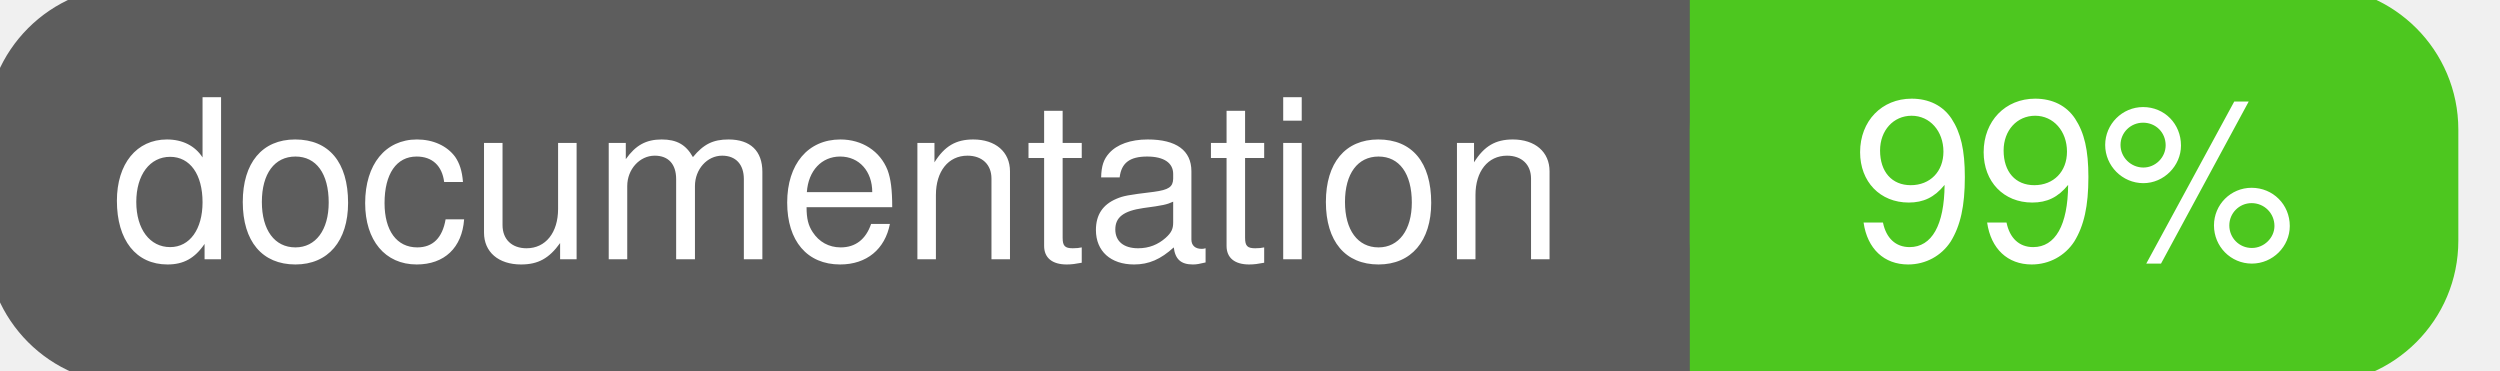
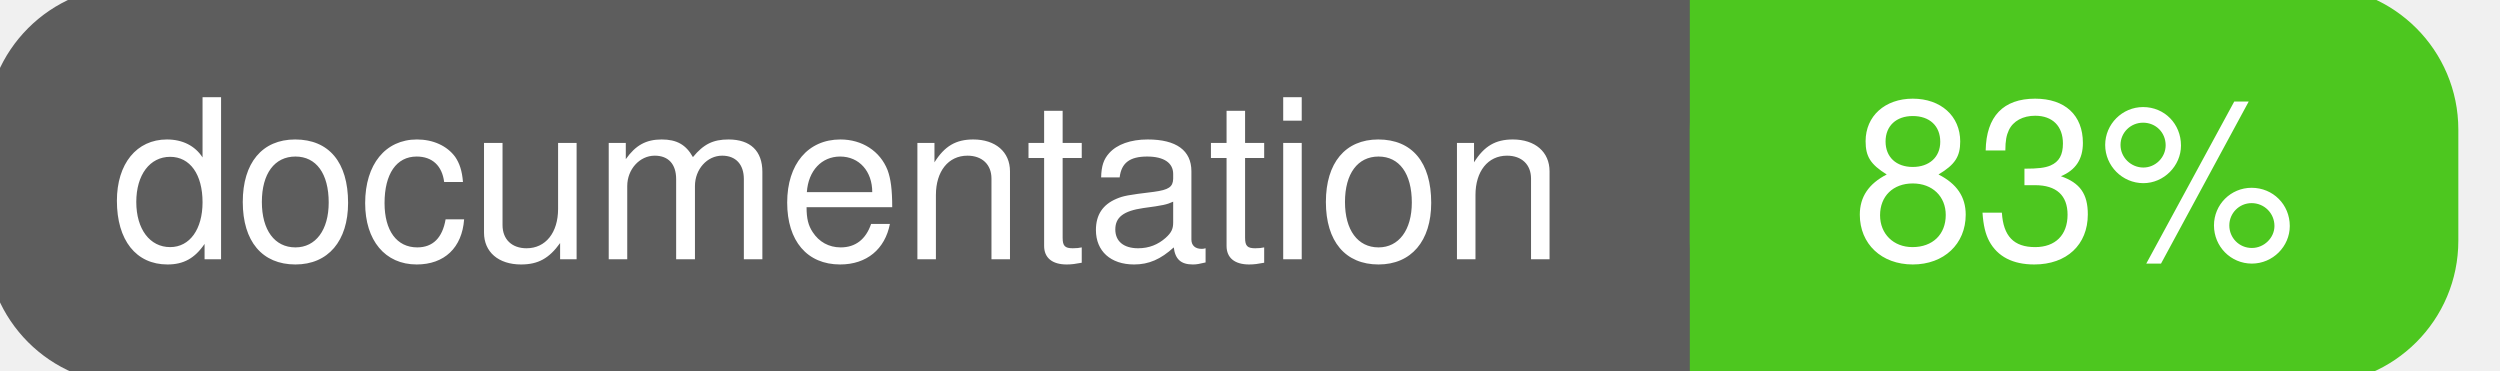
<svg xmlns="http://www.w3.org/2000/svg" width="135" height="20">
  <g>
    <rect id="svg_1" height="20" width="130" y="0" x="0" stroke-width="1.5" stroke="#5d5d5d" fill="#5d5d5d" rx="7" ry="7" />
    <rect id="svg_2" height="20" width="40" y="0" x="92" stroke-width="1.5" stroke="#4dc71f" fill="#4dc71f" rx="7" ry="7" />
    <rect id="svg_3" height="20" width="22" y="0" x="92" stroke-width="1.5" stroke="#4dc71f" fill="#4dc71f" />
    <text xml:space="preserve" text-anchor="start" font-family="Helvetica, Arial, sans-serif" font-size="12" id="svg_4" y="14" x="6" stroke-width="0" stroke="#5d5d5d" fill="#ffffff">documentation</text>
-     <text xml:space="preserve" text-anchor="middle" font-family="Helvetica, Arial, sans-serif" font-size="12" id="svg_5" y="14" x="112" stroke-width="0" stroke="#5d5d5d" fill="#ffffff" style="text-anchor: middle">99%</text>
+     <text xml:space="preserve" text-anchor="middle" font-family="Helvetica, Arial, sans-serif" font-size="12" id="svg_5" y="14" x="112" stroke-width="0" stroke="#5d5d5d" fill="#ffffff" style="text-anchor: middle">83%</text>
  </g>
</svg>
